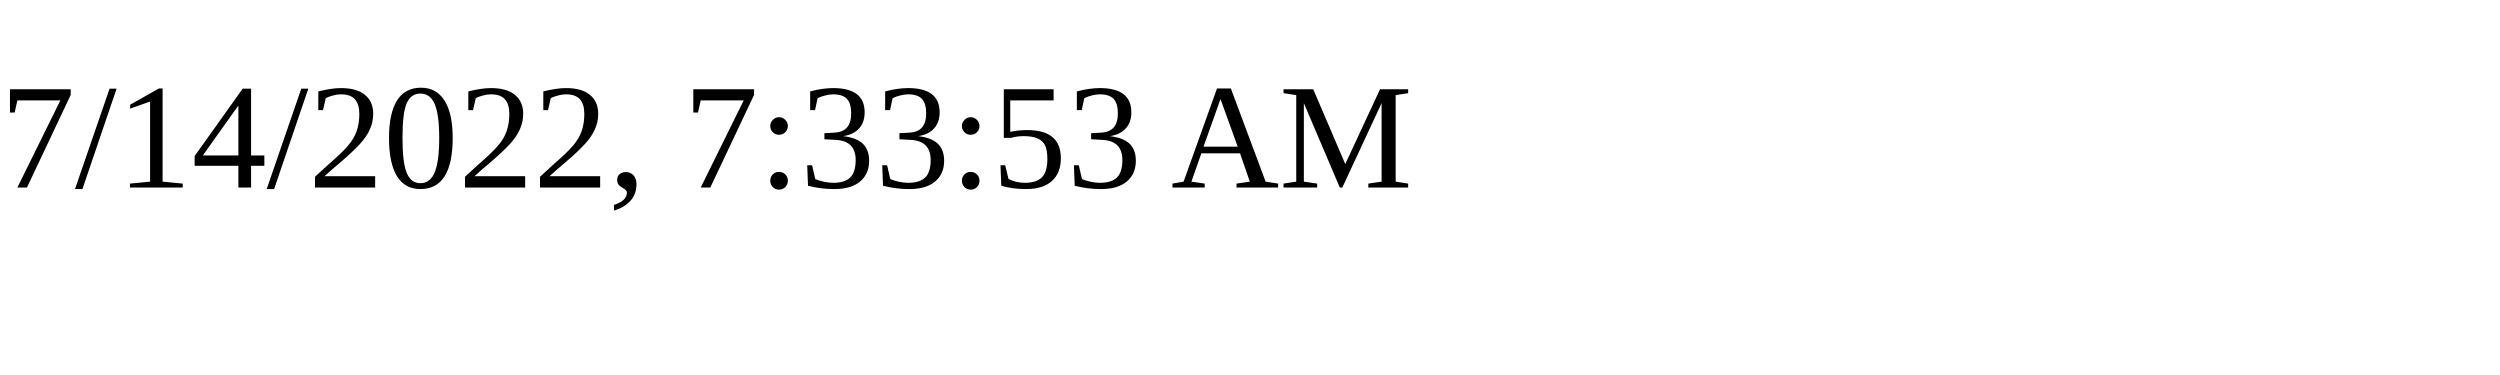
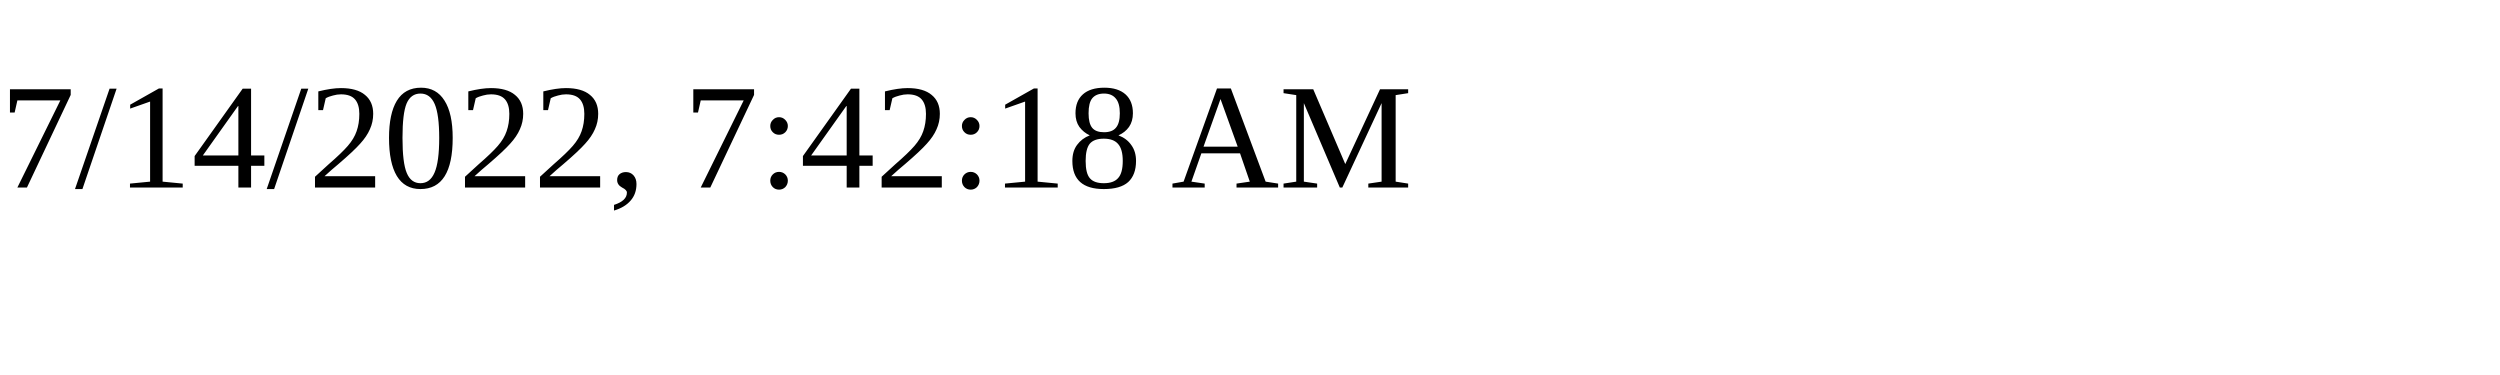
<svg xmlns="http://www.w3.org/2000/svg" height="30" width="200">
-   <text x="0" y="15">7/14/2022, 7:33:53 AM</text>
+   <text x="0" y="15">7/14/2022, 7:42:18 AM</text>
</svg>
